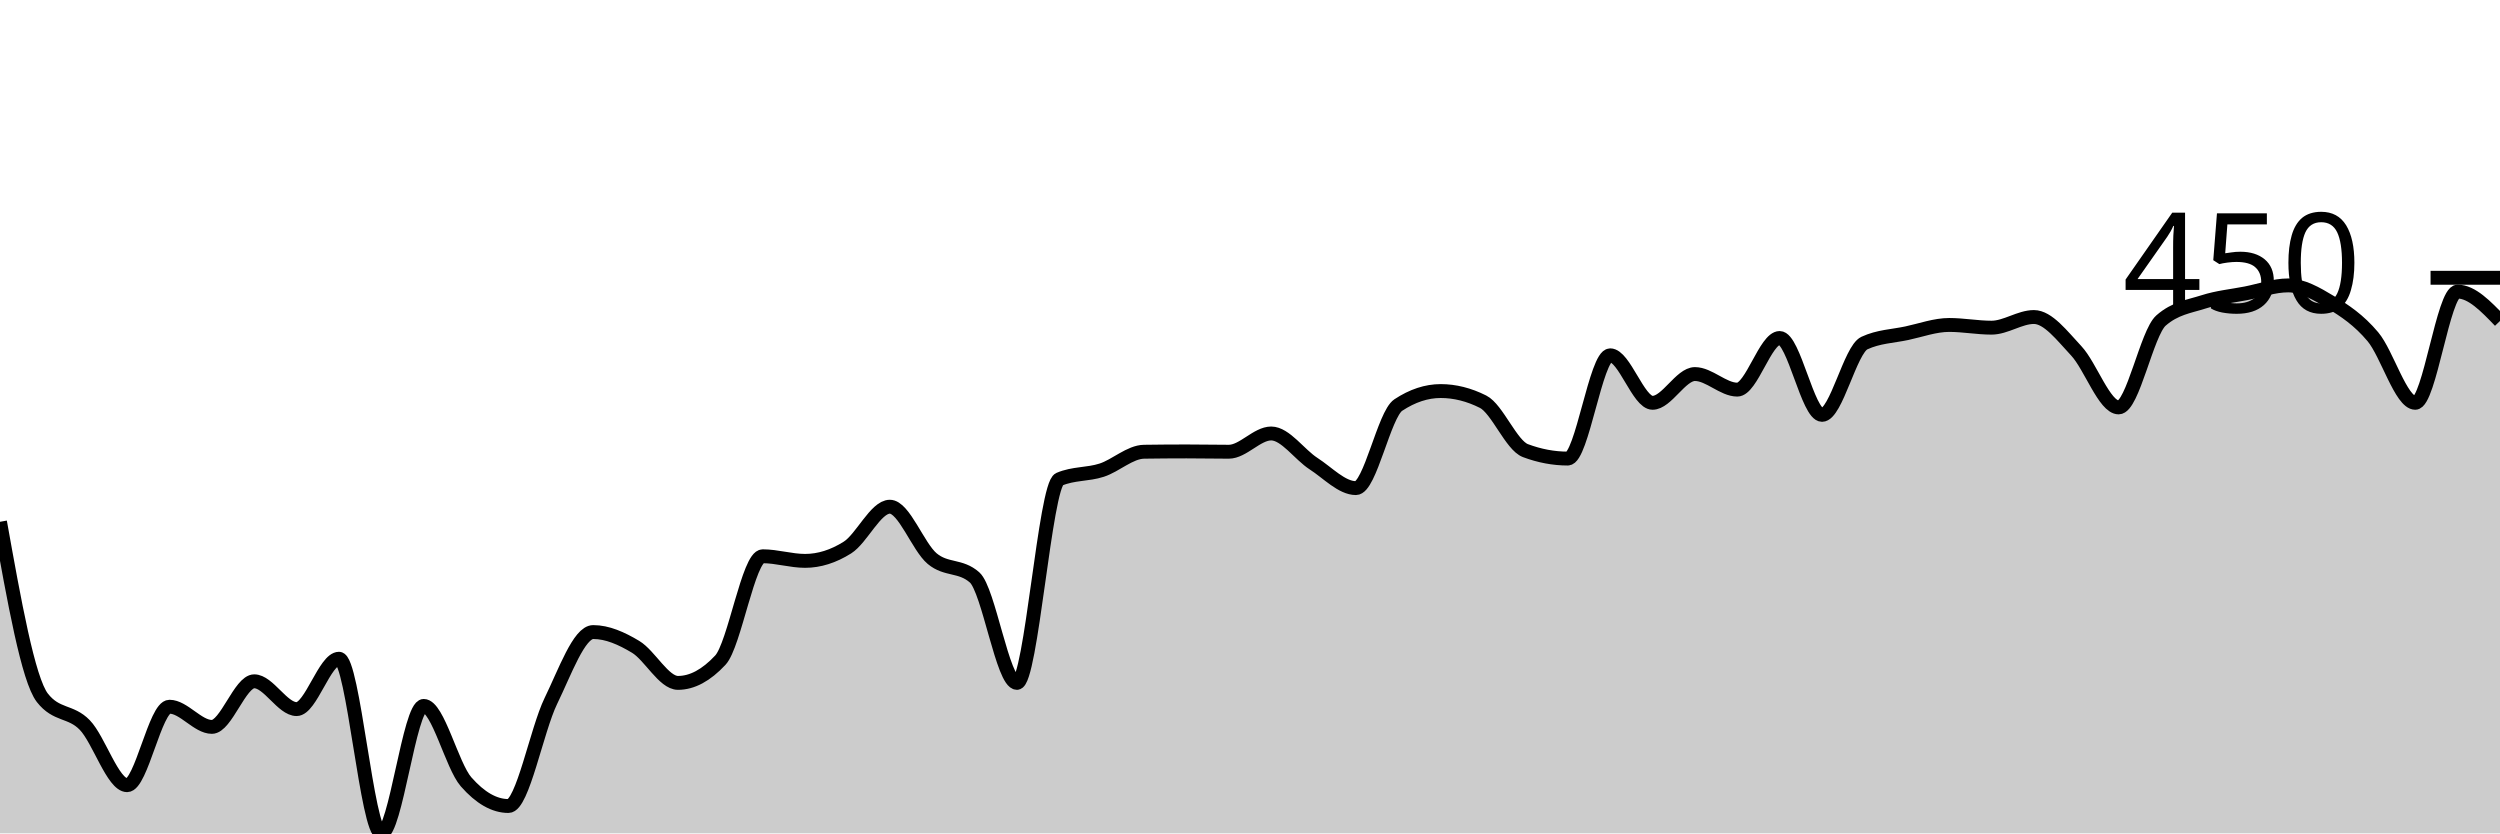
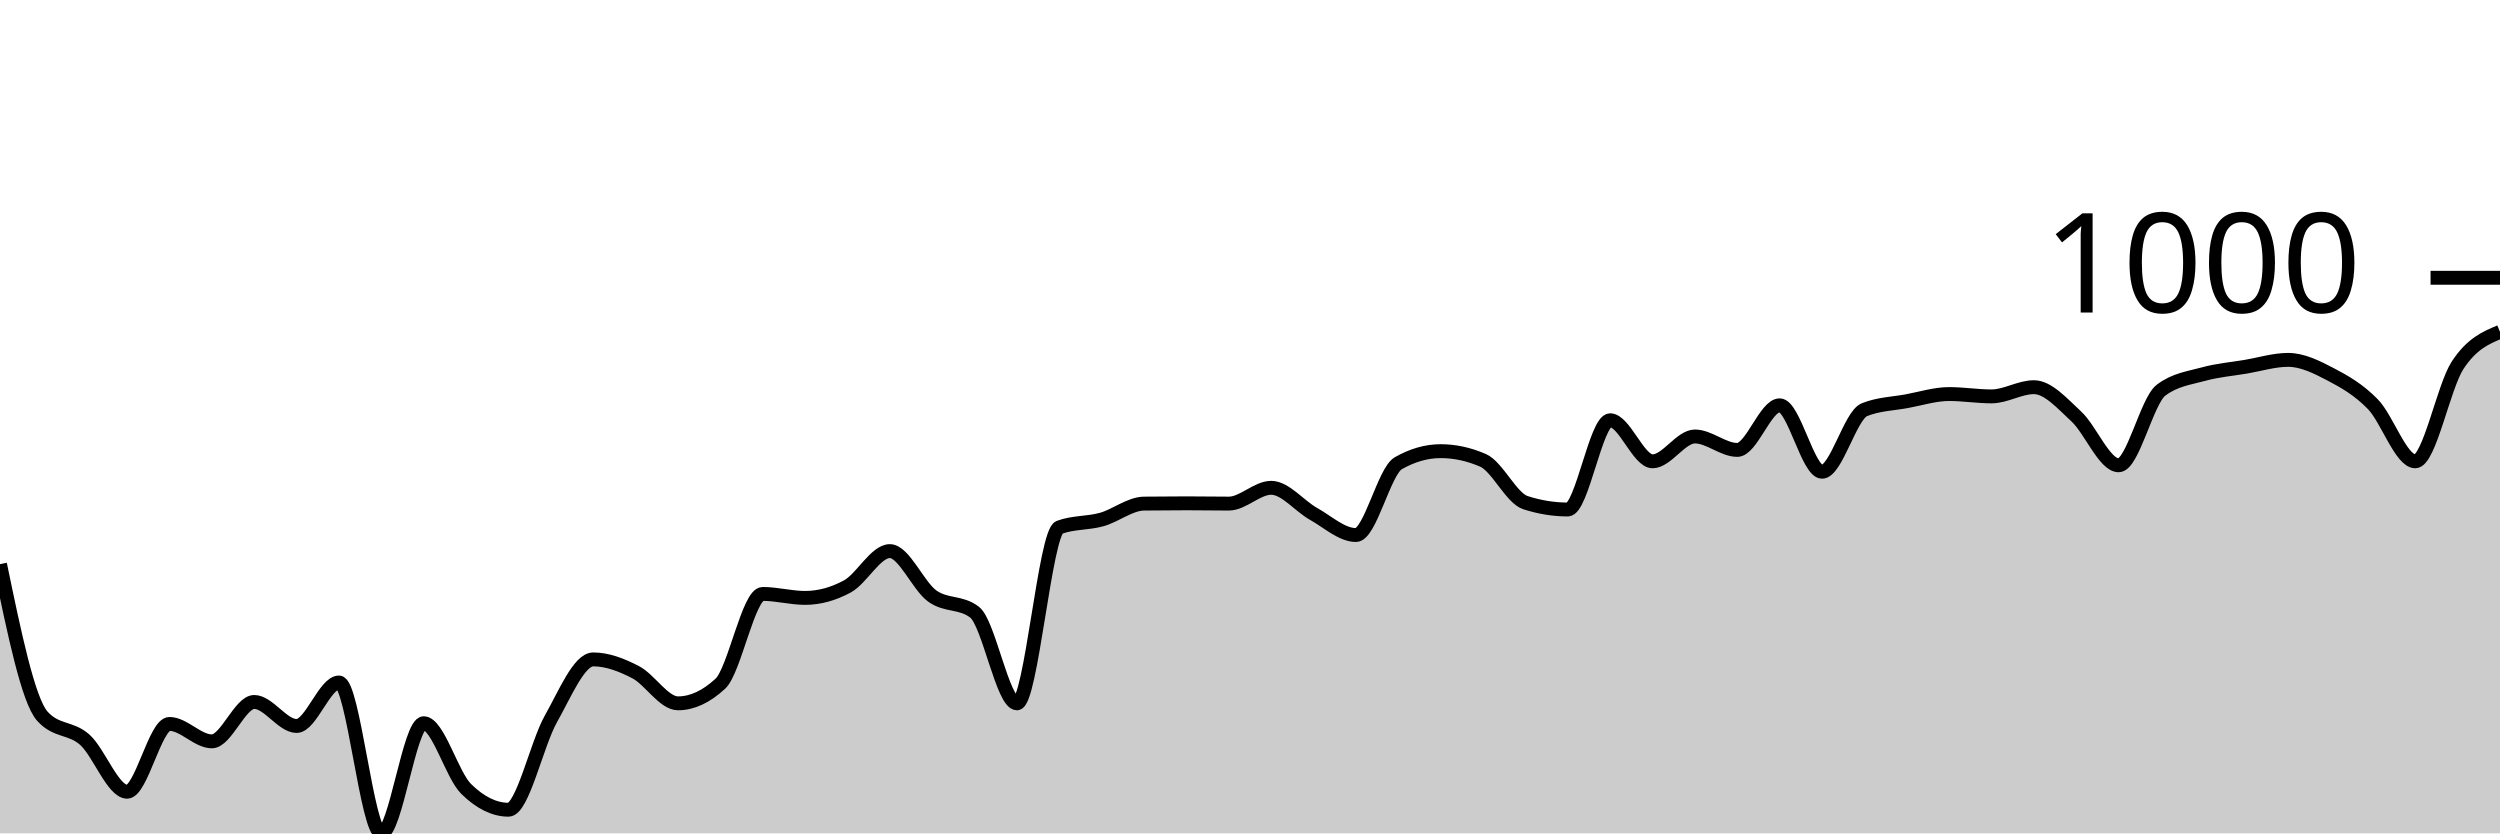
<svg xmlns="http://www.w3.org/2000/svg" viewBox="0 0 180 60">
  <g transform="translate(0,20)">
-     <path class="area" fill="rgba(0, 0, 0, 0.2)" d="M0,17.569C1.017,23.254,2.034,28.939,3.051,30.243C4.068,31.547,5.085,31.151,6.102,32.199C7.119,33.248,8.136,36.534,9.153,36.534C10.169,36.534,11.186,30.884,12.203,30.884C13.22,30.884,14.237,32.336,15.254,32.336C16.271,32.336,17.288,29.053,18.305,29.053C19.322,29.053,20.339,31.055,21.356,31.055C22.373,31.055,23.39,27.429,24.407,27.429C25.424,27.429,26.441,40,27.458,40C28.475,40,29.492,30.826,30.508,30.826C31.525,30.826,32.542,35.135,33.559,36.294C34.576,37.453,35.593,38.033,36.61,38.033C37.627,38.033,38.644,32.559,39.661,30.472C40.678,28.384,41.695,25.508,42.712,25.508C43.729,25.508,44.746,25.961,45.763,26.571C46.78,27.181,47.797,29.168,48.814,29.168C49.831,29.168,50.847,28.623,51.864,27.532C52.881,26.442,53.898,20.051,54.915,20.051C55.932,20.051,56.949,20.383,57.966,20.383C58.983,20.383,60,20.063,61.017,19.422C62.034,18.782,63.051,16.483,64.068,16.483C65.085,16.483,66.102,19.375,67.119,20.223C68.136,21.071,69.153,20.673,70.169,21.573C71.186,22.473,72.203,29.168,73.22,29.168C74.237,29.168,75.254,14.939,76.271,14.504C77.288,14.069,78.305,14.182,79.322,13.852C80.339,13.522,81.356,12.54,82.373,12.525C83.39,12.51,84.407,12.502,85.424,12.502C86.441,12.502,87.458,12.525,88.475,12.525C89.492,12.525,90.508,11.21,91.525,11.21C92.542,11.21,93.559,12.727,94.576,13.383C95.593,14.039,96.61,15.144,97.627,15.144C98.644,15.144,99.661,9.833,100.678,9.162C101.695,8.491,102.712,8.156,103.729,8.156C104.746,8.156,105.763,8.411,106.78,8.922C107.797,9.433,108.814,12.064,109.831,12.445C110.847,12.826,111.864,13.017,112.881,13.017C113.898,13.017,114.915,5.582,115.932,5.582C116.949,5.582,117.966,9.002,118.983,9.002C120,9.002,121.017,6.932,122.034,6.932C123.051,6.932,124.068,8.053,125.085,8.053C126.102,8.053,127.119,4.335,128.136,4.335C129.153,4.335,130.169,9.871,131.186,9.871C132.203,9.871,133.22,5.174,134.237,4.701C135.254,4.228,136.271,4.209,137.288,3.992C138.305,3.775,139.322,3.397,140.339,3.397C141.356,3.397,142.373,3.592,143.39,3.592C144.407,3.592,145.424,2.825,146.441,2.825C147.458,2.825,148.475,4.177,149.492,5.262C150.508,6.346,151.525,9.334,152.542,9.334C153.559,9.334,154.576,3.969,155.593,3.077C156.61,2.185,157.627,2.065,158.644,1.739C159.661,1.413,160.678,1.319,161.695,1.121C162.712,0.923,163.729,0.549,164.746,0.549C165.763,0.549,166.78,1.134,167.797,1.75C168.814,2.366,169.831,3.035,170.847,4.244C171.864,5.452,172.881,9.002,173.898,9.002C174.915,9.002,175.932,0.995,176.949,0.995C177.966,0.995,178.983,2.053,180,3.111L180,40C178.983,40,177.966,40,176.949,40C175.932,40,174.915,40,173.898,40C172.881,40,171.864,40,170.847,40C169.831,40,168.814,40,167.797,40C166.78,40,165.763,40,164.746,40C163.729,40,162.712,40,161.695,40C160.678,40,159.661,40,158.644,40C157.627,40,156.61,40,155.593,40C154.576,40,153.559,40,152.542,40C151.525,40,150.508,40,149.492,40C148.475,40,147.458,40,146.441,40C145.424,40,144.407,40,143.39,40C142.373,40,141.356,40,140.339,40C139.322,40,138.305,40,137.288,40C136.271,40,135.254,40,134.237,40C133.22,40,132.203,40,131.186,40C130.169,40,129.153,40,128.136,40C127.119,40,126.102,40,125.085,40C124.068,40,123.051,40,122.034,40C121.017,40,120,40,118.983,40C117.966,40,116.949,40,115.932,40C114.915,40,113.898,40,112.881,40C111.864,40,110.847,40,109.831,40C108.814,40,107.797,40,106.78,40C105.763,40,104.746,40,103.729,40C102.712,40,101.695,40,100.678,40C99.661,40,98.644,40,97.627,40C96.61,40,95.593,40,94.576,40C93.559,40,92.542,40,91.525,40C90.508,40,89.492,40,88.475,40C87.458,40,86.441,40,85.424,40C84.407,40,83.39,40,82.373,40C81.356,40,80.339,40,79.322,40C78.305,40,77.288,40,76.271,40C75.254,40,74.237,40,73.22,40C72.203,40,71.186,40,70.169,40C69.153,40,68.136,40,67.119,40C66.102,40,65.085,40,64.068,40C63.051,40,62.034,40,61.017,40C60,40,58.983,40,57.966,40C56.949,40,55.932,40,54.915,40C53.898,40,52.881,40,51.864,40C50.847,40,49.831,40,48.814,40C47.797,40,46.78,40,45.763,40C44.746,40,43.729,40,42.712,40C41.695,40,40.678,40,39.661,40C38.644,40,37.627,40,36.61,40C35.593,40,34.576,40,33.559,40C32.542,40,31.525,40,30.508,40C29.492,40,28.475,40,27.458,40C26.441,40,25.424,40,24.407,40C23.39,40,22.373,40,21.356,40C20.339,40,19.322,40,18.305,40C17.288,40,16.271,40,15.254,40C14.237,40,13.22,40,12.203,40C11.186,40,10.169,40,9.153,40C8.136,40,7.119,40,6.102,40C5.085,40,4.068,40,3.051,40C2.034,40,1.017,40,0,40Z" />
-     <path class="line" stroke="black" fill="none" d="M0,17.569C1.017,23.254,2.034,28.939,3.051,30.243C4.068,31.547,5.085,31.151,6.102,32.199C7.119,33.248,8.136,36.534,9.153,36.534C10.169,36.534,11.186,30.884,12.203,30.884C13.22,30.884,14.237,32.336,15.254,32.336C16.271,32.336,17.288,29.053,18.305,29.053C19.322,29.053,20.339,31.055,21.356,31.055C22.373,31.055,23.39,27.429,24.407,27.429C25.424,27.429,26.441,40,27.458,40C28.475,40,29.492,30.826,30.508,30.826C31.525,30.826,32.542,35.135,33.559,36.294C34.576,37.453,35.593,38.033,36.61,38.033C37.627,38.033,38.644,32.559,39.661,30.472C40.678,28.384,41.695,25.508,42.712,25.508C43.729,25.508,44.746,25.961,45.763,26.571C46.78,27.181,47.797,29.168,48.814,29.168C49.831,29.168,50.847,28.623,51.864,27.532C52.881,26.442,53.898,20.051,54.915,20.051C55.932,20.051,56.949,20.383,57.966,20.383C58.983,20.383,60,20.063,61.017,19.422C62.034,18.782,63.051,16.483,64.068,16.483C65.085,16.483,66.102,19.375,67.119,20.223C68.136,21.071,69.153,20.673,70.169,21.573C71.186,22.473,72.203,29.168,73.22,29.168C74.237,29.168,75.254,14.939,76.271,14.504C77.288,14.069,78.305,14.182,79.322,13.852C80.339,13.522,81.356,12.54,82.373,12.525C83.39,12.51,84.407,12.502,85.424,12.502C86.441,12.502,87.458,12.525,88.475,12.525C89.492,12.525,90.508,11.21,91.525,11.21C92.542,11.21,93.559,12.727,94.576,13.383C95.593,14.039,96.61,15.144,97.627,15.144C98.644,15.144,99.661,9.833,100.678,9.162C101.695,8.491,102.712,8.156,103.729,8.156C104.746,8.156,105.763,8.411,106.78,8.922C107.797,9.433,108.814,12.064,109.831,12.445C110.847,12.826,111.864,13.017,112.881,13.017C113.898,13.017,114.915,5.582,115.932,5.582C116.949,5.582,117.966,9.002,118.983,9.002C120,9.002,121.017,6.932,122.034,6.932C123.051,6.932,124.068,8.053,125.085,8.053C126.102,8.053,127.119,4.335,128.136,4.335C129.153,4.335,130.169,9.871,131.186,9.871C132.203,9.871,133.22,5.174,134.237,4.701C135.254,4.228,136.271,4.209,137.288,3.992C138.305,3.775,139.322,3.397,140.339,3.397C141.356,3.397,142.373,3.592,143.39,3.592C144.407,3.592,145.424,2.825,146.441,2.825C147.458,2.825,148.475,4.177,149.492,5.262C150.508,6.346,151.525,9.334,152.542,9.334C153.559,9.334,154.576,3.969,155.593,3.077C156.61,2.185,157.627,2.065,158.644,1.739C159.661,1.413,160.678,1.319,161.695,1.121C162.712,0.923,163.729,0.549,164.746,0.549C165.763,0.549,166.78,1.134,167.797,1.75C168.814,2.366,169.831,3.035,170.847,4.244C171.864,5.452,172.881,9.002,173.898,9.002C174.915,9.002,175.932,0.995,176.949,0.995C177.966,0.995,178.983,2.053,180,3.111" />
+     <path class="area" fill="rgba(0, 0, 0, 0.2)" d="M0,20.618C1.017,25.53,2.034,30.442,3.051,31.569C4.068,32.696,5.085,32.353,6.102,33.259C7.119,34.165,8.136,37.005,9.153,37.005C10.169,37.005,11.186,32.123,12.203,32.123C13.22,32.123,14.237,33.378,15.254,33.378C16.271,33.378,17.288,30.541,18.305,30.541C19.322,30.541,20.339,32.271,21.356,32.271C22.373,32.271,23.39,29.138,24.407,29.138C25.424,29.138,26.441,40,27.458,40C28.475,40,29.492,32.073,30.508,32.073C31.525,32.073,32.542,35.796,33.559,36.798C34.576,37.799,35.593,38.3,36.61,38.3C37.627,38.3,38.644,33.571,39.661,31.767C40.678,29.963,41.695,27.477,42.712,27.477C43.729,27.477,44.746,27.869,45.763,28.396C46.78,28.923,47.797,30.64,48.814,30.64C49.831,30.64,50.847,30.169,51.864,29.227C52.881,28.284,53.898,22.763,54.915,22.763C55.932,22.763,56.949,23.049,57.966,23.049C58.983,23.049,60,22.772,61.017,22.219C62.034,21.665,63.051,19.679,64.068,19.679C65.085,19.679,66.102,22.178,67.119,22.911C68.136,23.644,69.153,23.3,70.169,24.077C71.186,24.855,72.203,30.64,73.22,30.64C74.237,30.64,75.254,18.344,76.271,17.969C77.288,17.593,78.305,17.69,79.322,17.405C80.339,17.121,81.356,16.272,82.373,16.259C83.39,16.246,84.407,16.239,85.424,16.239C86.441,16.239,87.458,16.259,88.475,16.259C89.492,16.259,90.508,15.122,91.525,15.122C92.542,15.122,93.559,16.434,94.576,17C95.593,17.567,96.61,18.522,97.627,18.522C98.644,18.522,99.661,13.933,100.678,13.353C101.695,12.773,102.712,12.483,103.729,12.483C104.746,12.483,105.763,12.704,106.78,13.146C107.797,13.587,108.814,15.86,109.831,16.19C110.847,16.519,111.864,16.684,112.881,16.684C113.898,16.684,114.915,10.259,115.932,10.259C116.949,10.259,117.966,13.215,118.983,13.215C120,13.215,121.017,11.426,122.034,11.426C123.051,11.426,124.068,12.394,125.085,12.394C126.102,12.394,127.119,9.182,128.136,9.182C129.153,9.182,130.169,13.966,131.186,13.966C132.203,13.966,133.22,9.907,134.237,9.498C135.254,9.09,136.271,9.073,137.288,8.886C138.305,8.698,139.322,8.372,140.339,8.372C141.356,8.372,142.373,8.54,143.39,8.54C144.407,8.54,145.424,7.877,146.441,7.877C147.458,7.877,148.475,9.045,149.492,9.983C150.508,10.92,151.525,13.501,152.542,13.501C153.559,13.501,154.576,8.866,155.593,8.095C156.61,7.324,157.627,7.22,158.644,6.938C159.661,6.657,160.678,6.576,161.695,6.405C162.712,6.233,163.729,5.911,164.746,5.911C165.763,5.911,166.78,6.416,167.797,6.948C168.814,7.48,169.831,8.059,170.847,9.103C171.864,10.147,172.881,13.215,173.898,13.215C174.915,13.215,175.932,7.849,176.949,6.296C177.966,4.743,178.983,4.318,180,3.894L180,40C178.983,40,177.966,40,176.949,40C175.932,40,174.915,40,173.898,40C172.881,40,171.864,40,170.847,40C169.831,40,168.814,40,167.797,40C166.78,40,165.763,40,164.746,40C163.729,40,162.712,40,161.695,40C160.678,40,159.661,40,158.644,40C157.627,40,156.61,40,155.593,40C154.576,40,153.559,40,152.542,40C151.525,40,150.508,40,149.492,40C148.475,40,147.458,40,146.441,40C145.424,40,144.407,40,143.39,40C142.373,40,141.356,40,140.339,40C139.322,40,138.305,40,137.288,40C136.271,40,135.254,40,134.237,40C133.22,40,132.203,40,131.186,40C130.169,40,129.153,40,128.136,40C127.119,40,126.102,40,125.085,40C124.068,40,123.051,40,122.034,40C121.017,40,120,40,118.983,40C117.966,40,116.949,40,115.932,40C114.915,40,113.898,40,112.881,40C111.864,40,110.847,40,109.831,40C108.814,40,107.797,40,106.78,40C105.763,40,104.746,40,103.729,40C102.712,40,101.695,40,100.678,40C99.661,40,98.644,40,97.627,40C96.61,40,95.593,40,94.576,40C93.559,40,92.542,40,91.525,40C90.508,40,89.492,40,88.475,40C87.458,40,86.441,40,85.424,40C84.407,40,83.39,40,82.373,40C81.356,40,80.339,40,79.322,40C78.305,40,77.288,40,76.271,40C75.254,40,74.237,40,73.22,40C72.203,40,71.186,40,70.169,40C69.153,40,68.136,40,67.119,40C66.102,40,65.085,40,64.068,40C63.051,40,62.034,40,61.017,40C60,40,58.983,40,57.966,40C56.949,40,55.932,40,54.915,40C53.898,40,52.881,40,51.864,40C50.847,40,49.831,40,48.814,40C47.797,40,46.78,40,45.763,40C44.746,40,43.729,40,42.712,40C41.695,40,40.678,40,39.661,40C38.644,40,37.627,40,36.61,40C35.593,40,34.576,40,33.559,40C32.542,40,31.525,40,30.508,40C29.492,40,28.475,40,27.458,40C26.441,40,25.424,40,24.407,40C23.39,40,22.373,40,21.356,40C20.339,40,19.322,40,18.305,40C17.288,40,16.271,40,15.254,40C14.237,40,13.22,40,12.203,40C11.186,40,10.169,40,9.153,40C8.136,40,7.119,40,6.102,40C5.085,40,4.068,40,3.051,40C2.034,40,1.017,40,0,40Z" />
+     <path class="line" stroke="black" fill="none" d="M0,20.618C1.017,25.53,2.034,30.442,3.051,31.569C4.068,32.696,5.085,32.353,6.102,33.259C7.119,34.165,8.136,37.005,9.153,37.005C10.169,37.005,11.186,32.123,12.203,32.123C13.22,32.123,14.237,33.378,15.254,33.378C16.271,33.378,17.288,30.541,18.305,30.541C19.322,30.541,20.339,32.271,21.356,32.271C22.373,32.271,23.39,29.138,24.407,29.138C25.424,29.138,26.441,40,27.458,40C28.475,40,29.492,32.073,30.508,32.073C31.525,32.073,32.542,35.796,33.559,36.798C34.576,37.799,35.593,38.3,36.61,38.3C37.627,38.3,38.644,33.571,39.661,31.767C40.678,29.963,41.695,27.477,42.712,27.477C43.729,27.477,44.746,27.869,45.763,28.396C46.78,28.923,47.797,30.64,48.814,30.64C49.831,30.64,50.847,30.169,51.864,29.227C52.881,28.284,53.898,22.763,54.915,22.763C55.932,22.763,56.949,23.049,57.966,23.049C58.983,23.049,60,22.772,61.017,22.219C62.034,21.665,63.051,19.679,64.068,19.679C65.085,19.679,66.102,22.178,67.119,22.911C68.136,23.644,69.153,23.3,70.169,24.077C71.186,24.855,72.203,30.64,73.22,30.64C74.237,30.64,75.254,18.344,76.271,17.969C77.288,17.593,78.305,17.69,79.322,17.405C80.339,17.121,81.356,16.272,82.373,16.259C83.39,16.246,84.407,16.239,85.424,16.239C86.441,16.239,87.458,16.259,88.475,16.259C89.492,16.259,90.508,15.122,91.525,15.122C92.542,15.122,93.559,16.434,94.576,17C95.593,17.567,96.61,18.522,97.627,18.522C98.644,18.522,99.661,13.933,100.678,13.353C101.695,12.773,102.712,12.483,103.729,12.483C104.746,12.483,105.763,12.704,106.78,13.146C107.797,13.587,108.814,15.86,109.831,16.19C110.847,16.519,111.864,16.684,112.881,16.684C113.898,16.684,114.915,10.259,115.932,10.259C116.949,10.259,117.966,13.215,118.983,13.215C120,13.215,121.017,11.426,122.034,11.426C123.051,11.426,124.068,12.394,125.085,12.394C126.102,12.394,127.119,9.182,128.136,9.182C129.153,9.182,130.169,13.966,131.186,13.966C132.203,13.966,133.22,9.907,134.237,9.498C135.254,9.09,136.271,9.073,137.288,8.886C138.305,8.698,139.322,8.372,140.339,8.372C141.356,8.372,142.373,8.54,143.39,8.54C144.407,8.54,145.424,7.877,146.441,7.877C147.458,7.877,148.475,9.045,149.492,9.983C150.508,10.92,151.525,13.501,152.542,13.501C153.559,13.501,154.576,8.866,155.593,8.095C156.61,7.324,157.627,7.22,158.644,6.938C159.661,6.657,160.678,6.576,161.695,6.405C162.712,6.233,163.729,5.911,164.746,5.911C165.763,5.911,166.78,6.416,167.797,6.948C168.814,7.48,169.831,8.059,170.847,9.103C171.864,10.147,172.881,13.215,173.898,13.215C174.915,13.215,175.932,7.849,176.949,6.296C177.966,4.743,178.983,4.318,180,3.894" />
    <path class="axis-ceiling" stroke-width="1" stroke="black" fill="none" d="M175,0L180,0" />
-     <text class="axis-ceiling-label" font-family="sans-serif" text-anchor="end" font-size="10px" x="170" y="2.5">450</text>
+     <text class="axis-ceiling-label" font-family="sans-serif" text-anchor="end" font-size="10px" x="170" y="2.5">1000</text>
  </g>
</svg>
